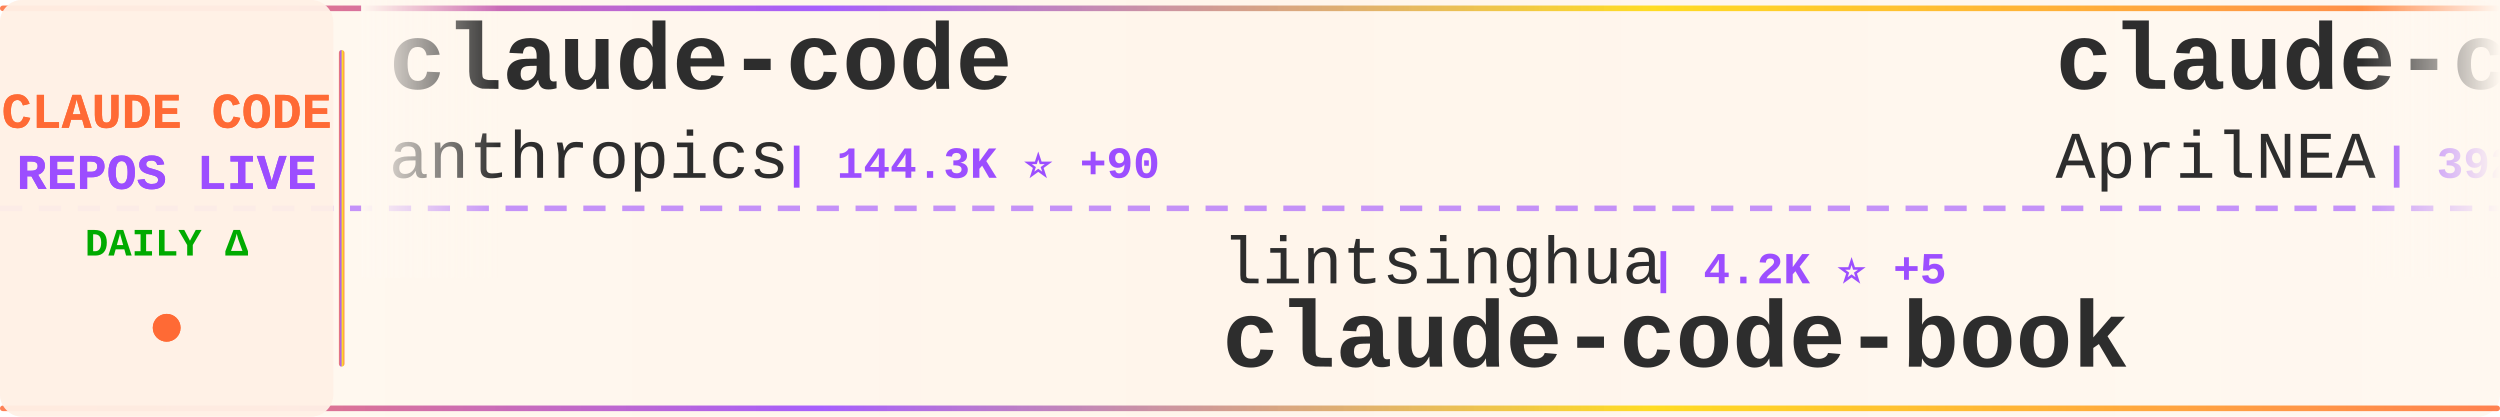
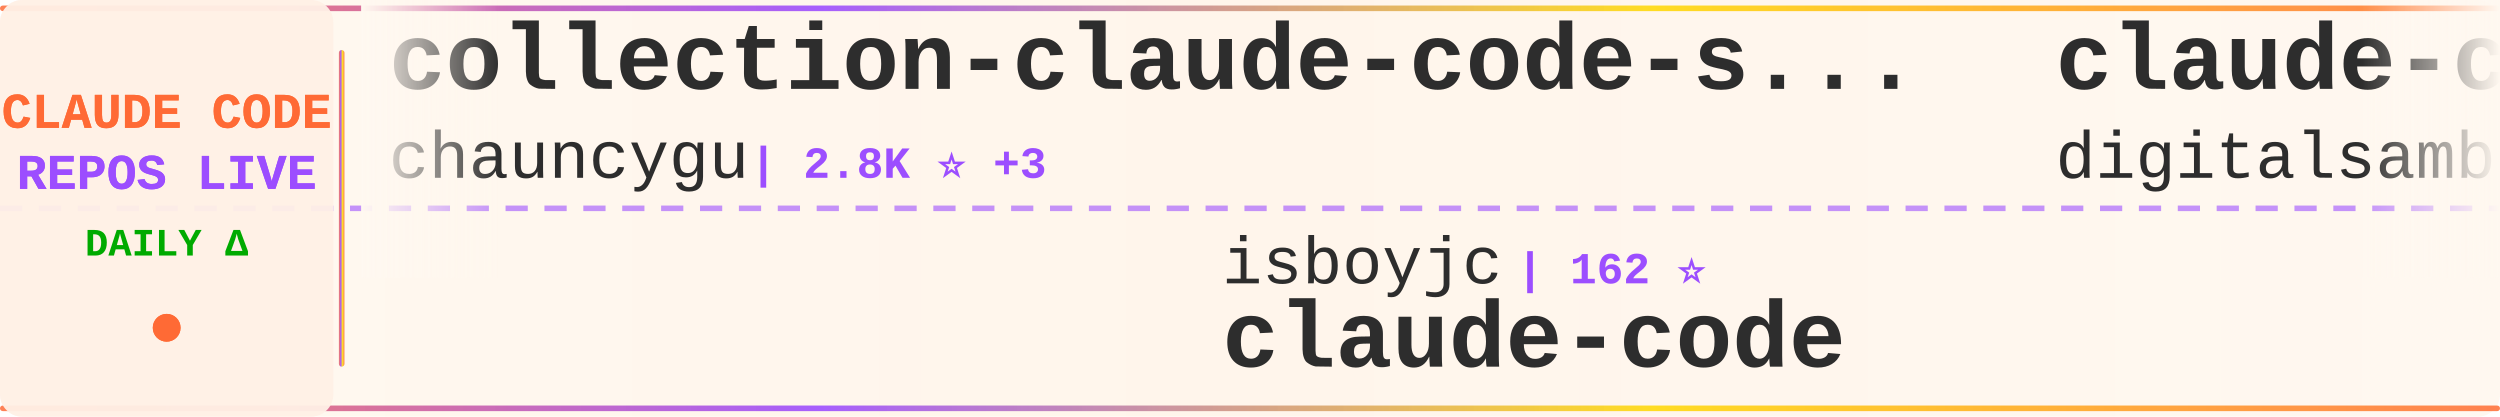
<svg xmlns="http://www.w3.org/2000/svg" width="900" height="150">
  <defs>
    <linearGradient id="tickerBg" x1="0%" y1="0%" x2="100%" y2="0%">
      <stop offset="0%" style="stop-color:#fff8f0;stop-opacity:0.98" />
      <stop offset="50%" style="stop-color:#fff5eb;stop-opacity:1" />
      <stop offset="100%" style="stop-color:#fff8f0;stop-opacity:0.98" />
    </linearGradient>
    <linearGradient id="borderGrad" x1="0%" y1="0%" x2="100%" y2="0%">
      <stop offset="0%" style="stop-color:#FF6B35;stop-opacity:0.85">
        <animate attributeName="stop-opacity" values="0.85;1;0.85" dur="2s" repeatCount="indefinite" />
      </stop>
      <stop offset="33%" style="stop-color:#9C4EFF;stop-opacity:0.9">
        <animate attributeName="stop-opacity" values="0.9;1;0.9" dur="2.2s" repeatCount="indefinite" />
      </stop>
      <stop offset="66%" style="stop-color:#FFD700;stop-opacity:0.85">
        <animate attributeName="stop-opacity" values="0.85;1;0.85" dur="1.8s" repeatCount="indefinite" />
      </stop>
      <stop offset="100%" style="stop-color:#FF6B35;stop-opacity:0.85">
        <animate attributeName="stop-opacity" values="0.85;1;0.85" dur="2s" repeatCount="indefinite" />
      </stop>
    </linearGradient>
    <filter id="textGlow">
      <feGaussianBlur stdDeviation="0.15" result="coloredBlur" />
      <feMerge>
        <feMergeNode in="coloredBlur" />
        <feMergeNode in="SourceGraphic" />
      </feMerge>
    </filter>
    <filter id="metricGlow">
      <feGaussianBlur stdDeviation="0.2" result="coloredBlur" />
      <feMerge>
        <feMergeNode in="coloredBlur" />
        <feMergeNode in="SourceGraphic" />
      </feMerge>
    </filter>
    <linearGradient id="leftFade" x1="0%" y1="0%" x2="100%" y2="0%">
      <stop offset="0%" style="stop-color:#fff8f0;stop-opacity:1" />
      <stop offset="100%" style="stop-color:#fff8f0;stop-opacity:0" />
    </linearGradient>
    <linearGradient id="rightFade" x1="0%" y1="0%" x2="100%" y2="0%">
      <stop offset="0%" style="stop-color:#fff8f0;stop-opacity:0" />
      <stop offset="100%" style="stop-color:#fff8f0;stop-opacity:1" />
    </linearGradient>
  </defs>
  <rect width="900" height="150" fill="url(#tickerBg)" rx="8" />
  <rect x="0" y="2" width="900" height="2" fill="url(#borderGrad)" rx="1" />
  <rect x="0" y="146" width="900" height="2" fill="url(#borderGrad)" rx="1" />
  <line x1="0" y1="75" x2="900" y2="75" stroke="#9C4EFF" stroke-width="2" stroke-dasharray="8 6" opacity="0.6" />
  <rect x="0" y="0" width="120" height="150" fill="#fff0e6" opacity="0.95" rx="8" />
  <text x="60" y="46" font-family="'Courier New', monospace" font-size="18" font-weight="bold" fill="#FF6B35" text-anchor="middle" filter="url(#textGlow)">
    CLAUDE CODE
  </text>
  <text x="60" y="68" font-family="'Courier New', monospace" font-size="18" font-weight="bold" fill="#9C4EFF" text-anchor="middle" filter="url(#textGlow)">
    REPOS LIVE
  </text>
  <text x="60" y="92" font-family="'Courier New', monospace" font-size="14" font-weight="bold" fill="#00aa00" text-anchor="middle">
    DAILY Δ
  </text>
  <circle cx="60" cy="118" r="5" fill="#FF6B35" filter="url(#metricGlow)">
    <animate attributeName="r" values="4;6;4" dur="1.5s" repeatCount="indefinite" />
    <animate attributeName="opacity" values="0.6;1;0.6" dur="1.5s" repeatCount="indefinite" />
  </circle>
  <rect x="122" y="18" width="2" height="114" fill="url(#borderGrad)" rx="1" />
  <clipPath id="tickerClip">
    <rect x="130" y="0" width="770" height="150" />
  </clipPath>
  <g clip-path="url(#tickerClip)">
    <g id="tickerItems">
      <animateTransform attributeName="transform" attributeType="XML" type="translate" from="0 0" to="-3000 0" dur="54s" repeatCount="indefinite" />
      <g transform="translate(0, 0)">
-         <text x="140" y="32" font-family="'Courier New', monospace" font-size="34" font-weight="bold" fill="#2d2d2d">claude-code</text>
-         <text x="140" y="64" font-family="'Courier New', monospace" font-size="24" font-weight="normal" fill="#2d2d2d" opacity="1.0">anthropics</text>
-         <text x="282" y="64" font-family="'Courier New', monospace" font-size="16" font-weight="bold" fill="#9C4EFF"> | 144.3K ⭐ +90</text>
+         <text x="140" y="32" font-family="'Courier New', monospace" font-size="34" font-weight="bold" fill="#2d2d2d">collection-claude-code-s...</text>
+         <text x="140" y="64" font-family="'Courier New', monospace" font-size="24" font-weight="normal" fill="#2d2d2d" opacity="1.0">chauncygu</text>
+         <text x="270" y="64" font-family="'Courier New', monospace" font-size="16" font-weight="bold" fill="#9C4EFF"> | 2.8K ⭐ +3</text>
      </g>
      <g transform="translate(300, 0)">
-         <text x="140" y="102" font-family="'Courier New', monospace" font-size="24" font-weight="normal" fill="#2d2d2d" opacity="1.0">lintsinghua</text>
-         <text x="294" y="102" font-family="'Courier New', monospace" font-size="16" font-weight="bold" fill="#9C4EFF"> | 4.2K ⭐ +5</text>
-         <text x="140" y="132" font-family="'Courier New', monospace" font-size="34" font-weight="bold" fill="#2d2d2d">claude-code-book</text>
+         <text x="140" y="102" font-family="'Courier New', monospace" font-size="24" font-weight="normal" fill="#2d2d2d" opacity="1.0">isboyjc</text>
+         <text x="246" y="102" font-family="'Courier New', monospace" font-size="16" font-weight="bold" fill="#9C4EFF"> | 162 ⭐</text>
+         <text x="140" y="132" font-family="'Courier New', monospace" font-size="34" font-weight="bold" fill="#2d2d2d">claude-code</text>
      </g>
      <g transform="translate(600, 0)">
-         <text x="140" y="32" font-family="'Courier New', monospace" font-size="34" font-weight="bold" fill="#2d2d2d">claude-code-source</text>
-         <text x="140" y="64" font-family="'Courier New', monospace" font-size="24" font-weight="normal" fill="#2d2d2d" opacity="1.0">AprilNEA</text>
-         <text x="258" y="64" font-family="'Courier New', monospace" font-size="16" font-weight="bold" fill="#9C4EFF"> | 392 ⭐</text>
+         <text x="140" y="32" font-family="'Courier New', monospace" font-size="34" font-weight="bold" fill="#2d2d2d">claude-code-video-toolki...</text>
+         <text x="140" y="64" font-family="'Courier New', monospace" font-size="24" font-weight="normal" fill="#2d2d2d" opacity="1.0">digitalsamba</text>
+         <text x="306" y="64" font-family="'Courier New', monospace" font-size="16" font-weight="bold" fill="#9C4EFF"> | 2.1K ⭐ +4</text>
      </g>
      <g transform="translate(900, 0)">
-         <text x="140" y="102" font-family="'Courier New', monospace" font-size="24" font-weight="normal" fill="#2d2d2d" opacity="1.0">1rgs</text>
-         <text x="210" y="102" font-family="'Courier New', monospace" font-size="16" font-weight="bold" fill="#9C4EFF"> | 3.7K ⭐</text>
-         <text x="140" y="132" font-family="'Courier New', monospace" font-size="34" font-weight="bold" fill="#2d2d2d">claude-code-proxy</text>
+         <text x="140" y="102" font-family="'Courier New', monospace" font-size="24" font-weight="normal" fill="#2d2d2d" opacity="1.0">ponponon</text>
+         <text x="258" y="102" font-family="'Courier New', monospace" font-size="16" font-weight="bold" fill="#9C4EFF"> | 2.3K ⭐</text>
+         <text x="140" y="132" font-family="'Courier New', monospace" font-size="34" font-weight="bold" fill="#2d2d2d">claude_code_src</text>
      </g>
      <g transform="translate(1200, 0)">
-         <text x="140" y="32" font-family="'Courier New', monospace" font-size="34" font-weight="bold" fill="#2d2d2d">claude-code-cli</text>
-         <text x="140" y="64" font-family="'Courier New', monospace" font-size="24" font-weight="normal" fill="#2d2d2d" opacity="1.0">huangserva</text>
-         <text x="282" y="64" font-family="'Courier New', monospace" font-size="16" font-weight="bold" fill="#9C4EFF"> | 627 ⭐</text>
+         <text x="140" y="32" font-family="'Courier New', monospace" font-size="34" font-weight="bold" fill="#2d2d2d">claude-coder</text>
+         <text x="140" y="64" font-family="'Courier New', monospace" font-size="24" font-weight="normal" fill="#2d2d2d" opacity="1.0">kodu-ai</text>
+         <text x="246" y="64" font-family="'Courier New', monospace" font-size="16" font-weight="bold" fill="#9C4EFF"> | 5.2K ⭐ -1</text>
      </g>
      <g transform="translate(1500, 0)">
-         <text x="140" y="102" font-family="'Courier New', monospace" font-size="24" font-weight="normal" fill="#2d2d2d" opacity="1.0">Pimzino</text>
-         <text x="246" y="102" font-family="'Courier New', monospace" font-size="16" font-weight="bold" fill="#9C4EFF"> | 3.9K ⭐ -1</text>
-         <text x="140" y="132" font-family="'Courier New', monospace" font-size="34" font-weight="bold" fill="#2d2d2d">claude-code-spec-workflo...</text>
+         <text x="140" y="102" font-family="'Courier New', monospace" font-size="24" font-weight="normal" fill="#2d2d2d" opacity="1.0">diet103</text>
+         <text x="246" y="102" font-family="'Courier New', monospace" font-size="16" font-weight="bold" fill="#9C4EFF"> | 10.0K ⭐ -2</text>
+         <text x="140" y="132" font-family="'Courier New', monospace" font-size="34" font-weight="bold" fill="#2d2d2d">claude-code-infrastructu...</text>
      </g>
      <g transform="translate(1800, 0)">
-         <text x="140" y="32" font-family="'Courier New', monospace" font-size="34" font-weight="bold" fill="#2d2d2d">sc-claude-code-files</text>
-         <text x="140" y="64" font-family="'Courier New', monospace" font-size="24" font-weight="normal" fill="#2d2d2d" opacity="1.0">https-deeplearning-ai</text>
-         <text x="414" y="64" font-family="'Courier New', monospace" font-size="16" font-weight="bold" fill="#9C4EFF"> | 546 ⭐ +1</text>
+         <text x="140" y="32" font-family="'Courier New', monospace" font-size="34" font-weight="bold" fill="#2d2d2d">claude-code-best-practic...</text>
+         <text x="140" y="64" font-family="'Courier New', monospace" font-size="24" font-weight="normal" fill="#2d2d2d" opacity="1.0">shanraisshan</text>
+         <text x="306" y="64" font-family="'Courier New', monospace" font-size="16" font-weight="bold" fill="#9C4EFF"> | 65.7K ⭐ +50</text>
      </g>
      <g transform="translate(2100, 0)">
-         <text x="140" y="102" font-family="'Courier New', monospace" font-size="24" font-weight="normal" fill="#2d2d2d" opacity="1.0">Piebald-AI</text>
-         <text x="282" y="102" font-family="'Courier New', monospace" font-size="16" font-weight="bold" fill="#9C4EFF"> | 12.6K ⭐ +7</text>
-         <text x="140" y="132" font-family="'Courier New', monospace" font-size="34" font-weight="bold" fill="#2d2d2d">claude-code-system-promp...</text>
+         <text x="140" y="102" font-family="'Courier New', monospace" font-size="24" font-weight="normal" fill="#2d2d2d" opacity="1.0">Tinkeringg-Lab</text>
+         <text x="330" y="102" font-family="'Courier New', monospace" font-size="16" font-weight="bold" fill="#9C4EFF"> | 212 ⭐</text>
+         <text x="140" y="132" font-family="'Courier New', monospace" font-size="34" font-weight="bold" fill="#2d2d2d">claude-code</text>
      </g>
      <g transform="translate(2400, 0)">
-         <text x="140" y="32" font-family="'Courier New', monospace" font-size="34" font-weight="bold" fill="#2d2d2d">claude-code</text>
-         <text x="140" y="64" font-family="'Courier New', monospace" font-size="24" font-weight="normal" fill="#2d2d2d" opacity="1.0">codeaashu</text>
-         <text x="270" y="64" font-family="'Courier New', monospace" font-size="16" font-weight="bold" fill="#9C4EFF"> | 3.3K ⭐ +4</text>
+         <text x="140" y="32" font-family="'Courier New', monospace" font-size="34" font-weight="bold" fill="#2d2d2d">pi-vs-claude-code</text>
+         <text x="140" y="64" font-family="'Courier New', monospace" font-size="24" font-weight="normal" fill="#2d2d2d" opacity="1.0">disler</text>
+         <text x="234" y="64" font-family="'Courier New', monospace" font-size="16" font-weight="bold" fill="#9C4EFF"> | 1.7K ⭐</text>
      </g>
      <g transform="translate(2700, 0)">
        <text x="140" y="102" font-family="'Courier New', monospace" font-size="24" font-weight="normal" fill="#2d2d2d" opacity="1.0">WorldFlowAI</text>
-         <text x="294" y="102" font-family="'Courier New', monospace" font-size="16" font-weight="bold" fill="#9C4EFF"> | 2.6K ⭐ +184</text>
+         <text x="294" y="102" font-family="'Courier New', monospace" font-size="16" font-weight="bold" fill="#9C4EFF"> | 2.6K ⭐ +63</text>
        <text x="140" y="132" font-family="'Courier New', monospace" font-size="34" font-weight="bold" fill="#2d2d2d">everything-claude-code</text>
      </g>
      <g transform="translate(3000, 0)">
-         <text x="140" y="32" font-family="'Courier New', monospace" font-size="34" font-weight="bold" fill="#2d2d2d">claude-code</text>
-         <text x="140" y="64" font-family="'Courier New', monospace" font-size="24" font-weight="normal" fill="#2d2d2d" opacity="1.0">anthropics</text>
-         <text x="282" y="64" font-family="'Courier New', monospace" font-size="16" font-weight="bold" fill="#9C4EFF"> | 144.3K ⭐ +90</text>
+         <text x="140" y="32" font-family="'Courier New', monospace" font-size="34" font-weight="bold" fill="#2d2d2d">collection-claude-code-s...</text>
+         <text x="140" y="64" font-family="'Courier New', monospace" font-size="24" font-weight="normal" fill="#2d2d2d" opacity="1.0">chauncygu</text>
+         <text x="270" y="64" font-family="'Courier New', monospace" font-size="16" font-weight="bold" fill="#9C4EFF"> | 2.8K ⭐ +3</text>
      </g>
      <g transform="translate(3300, 0)">
-         <text x="140" y="102" font-family="'Courier New', monospace" font-size="24" font-weight="normal" fill="#2d2d2d" opacity="1.0">lintsinghua</text>
-         <text x="294" y="102" font-family="'Courier New', monospace" font-size="16" font-weight="bold" fill="#9C4EFF"> | 4.2K ⭐ +5</text>
-         <text x="140" y="132" font-family="'Courier New', monospace" font-size="34" font-weight="bold" fill="#2d2d2d">claude-code-book</text>
+         <text x="140" y="102" font-family="'Courier New', monospace" font-size="24" font-weight="normal" fill="#2d2d2d" opacity="1.0">isboyjc</text>
+         <text x="246" y="102" font-family="'Courier New', monospace" font-size="16" font-weight="bold" fill="#9C4EFF"> | 162 ⭐</text>
+         <text x="140" y="132" font-family="'Courier New', monospace" font-size="34" font-weight="bold" fill="#2d2d2d">claude-code</text>
      </g>
      <g transform="translate(3600, 0)">
-         <text x="140" y="32" font-family="'Courier New', monospace" font-size="34" font-weight="bold" fill="#2d2d2d">claude-code-source</text>
-         <text x="140" y="64" font-family="'Courier New', monospace" font-size="24" font-weight="normal" fill="#2d2d2d" opacity="1.0">AprilNEA</text>
-         <text x="258" y="64" font-family="'Courier New', monospace" font-size="16" font-weight="bold" fill="#9C4EFF"> | 392 ⭐</text>
+         <text x="140" y="32" font-family="'Courier New', monospace" font-size="34" font-weight="bold" fill="#2d2d2d">claude-code-video-toolki...</text>
+         <text x="140" y="64" font-family="'Courier New', monospace" font-size="24" font-weight="normal" fill="#2d2d2d" opacity="1.0">digitalsamba</text>
+         <text x="306" y="64" font-family="'Courier New', monospace" font-size="16" font-weight="bold" fill="#9C4EFF"> | 2.1K ⭐ +4</text>
      </g>
      <g transform="translate(3900, 0)">
-         <text x="140" y="102" font-family="'Courier New', monospace" font-size="24" font-weight="normal" fill="#2d2d2d" opacity="1.0">1rgs</text>
-         <text x="210" y="102" font-family="'Courier New', monospace" font-size="16" font-weight="bold" fill="#9C4EFF"> | 3.7K ⭐</text>
-         <text x="140" y="132" font-family="'Courier New', monospace" font-size="34" font-weight="bold" fill="#2d2d2d">claude-code-proxy</text>
+         <text x="140" y="102" font-family="'Courier New', monospace" font-size="24" font-weight="normal" fill="#2d2d2d" opacity="1.0">ponponon</text>
+         <text x="258" y="102" font-family="'Courier New', monospace" font-size="16" font-weight="bold" fill="#9C4EFF"> | 2.3K ⭐</text>
+         <text x="140" y="132" font-family="'Courier New', monospace" font-size="34" font-weight="bold" fill="#2d2d2d">claude_code_src</text>
      </g>
    </g>
  </g>
  <rect x="130" y="0" width="50" height="100" fill="url(#leftFade)" />
  <rect x="850" y="0" width="50" height="100" fill="url(#rightFade)" />
</svg>
